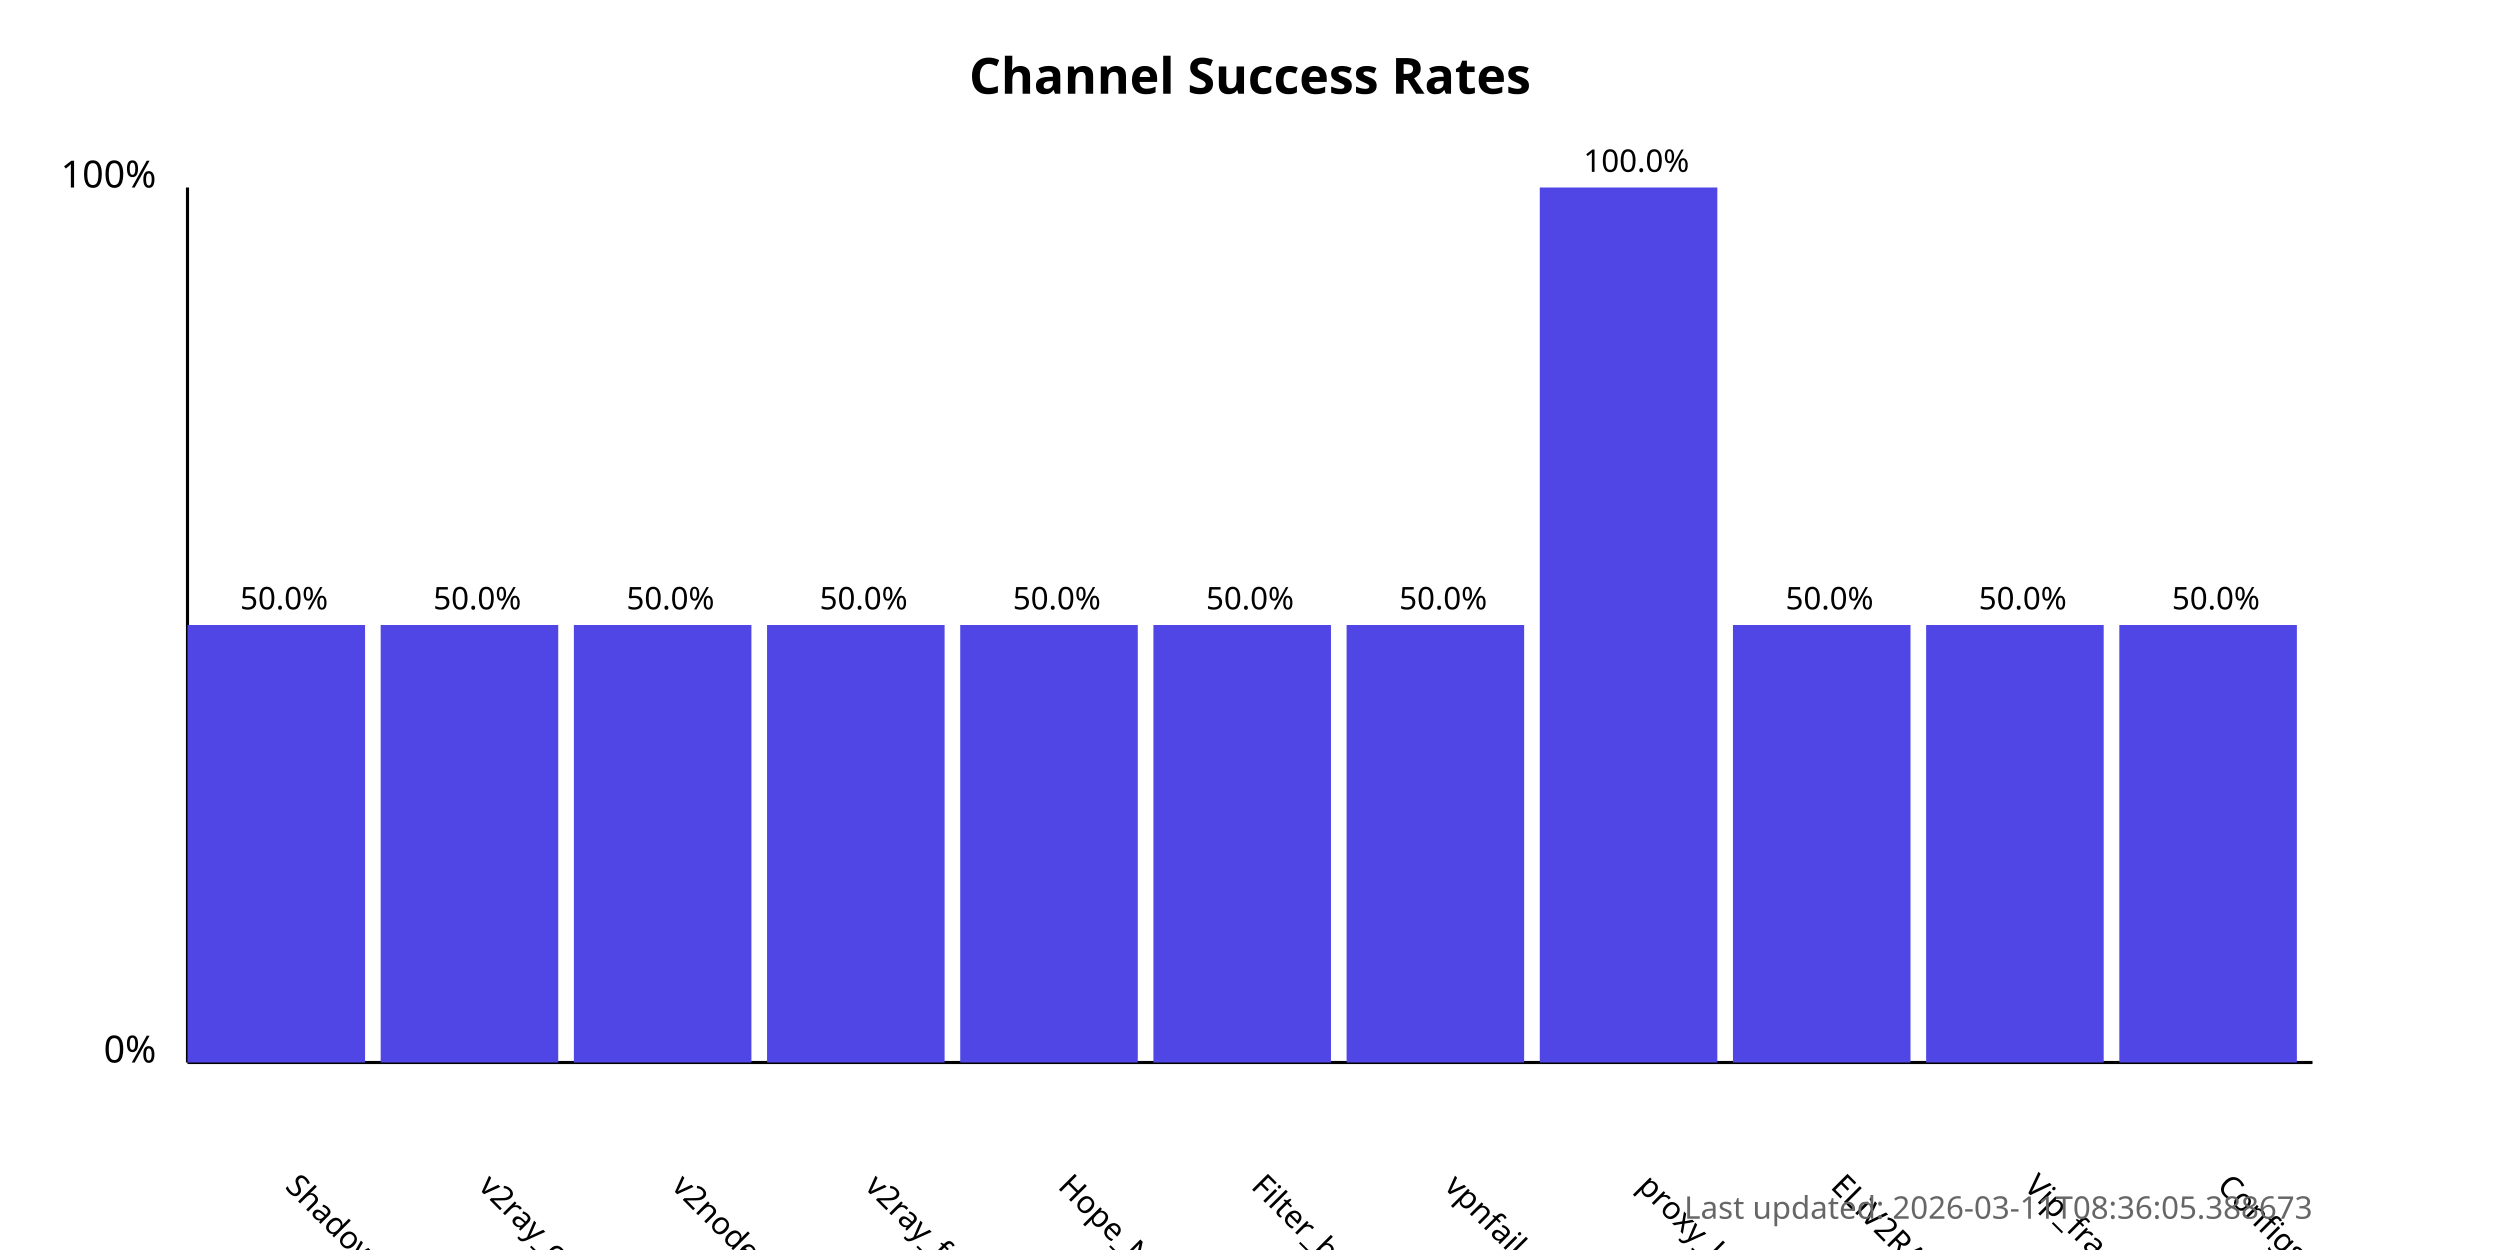
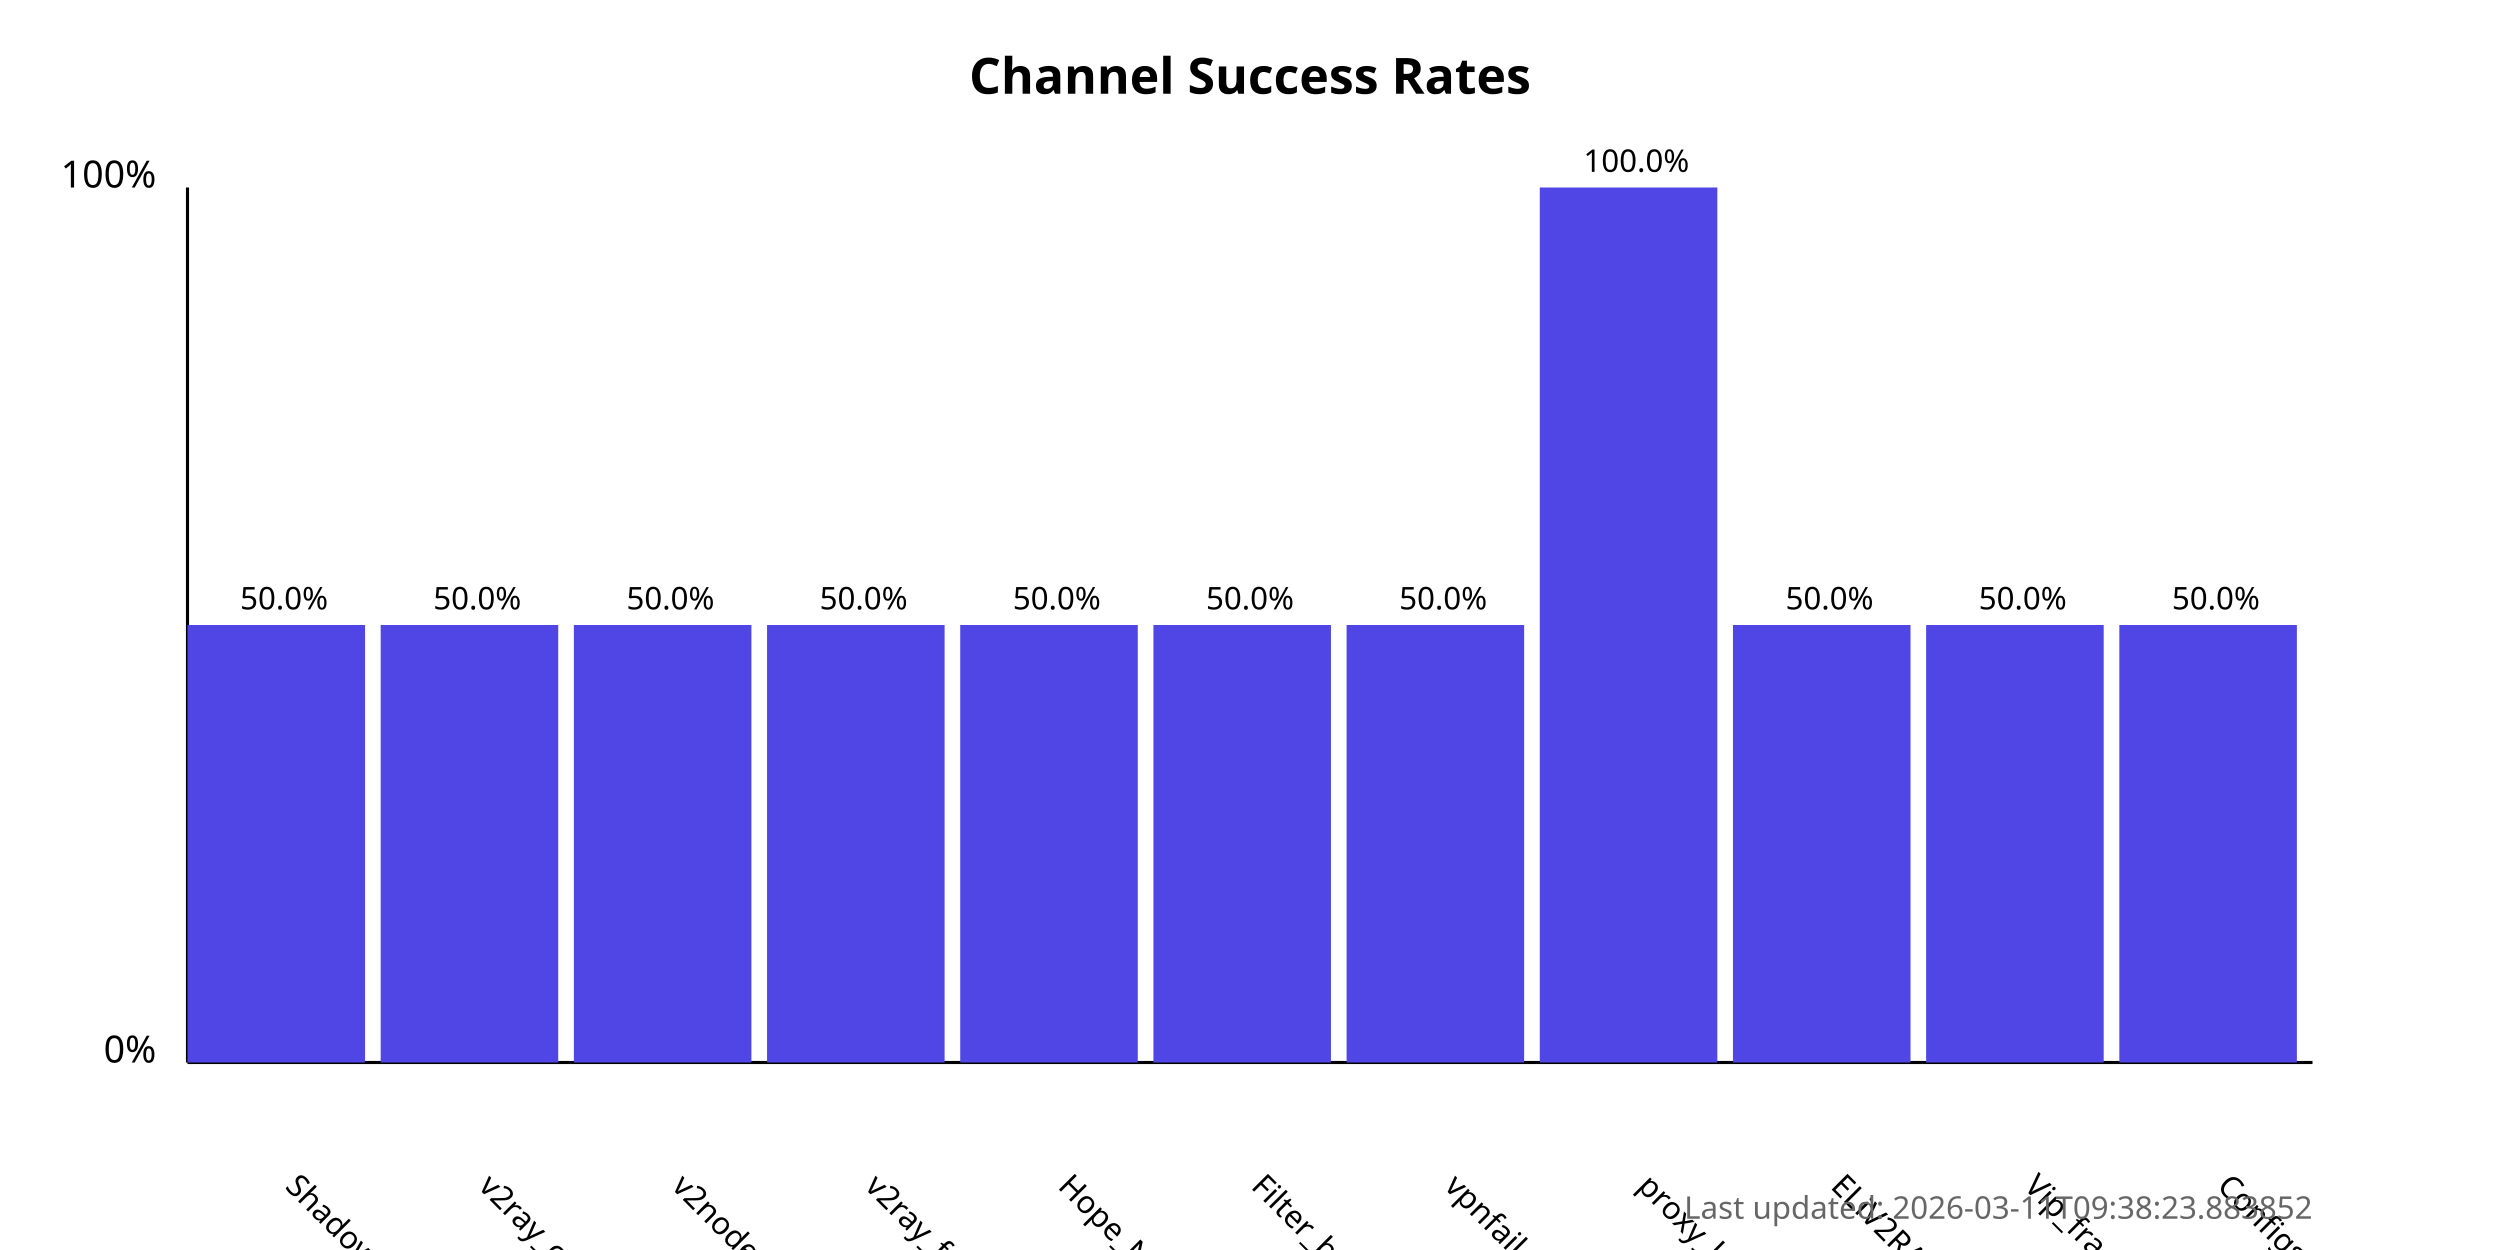
<svg xmlns="http://www.w3.org/2000/svg" width="800" height="400">
  <style>
            .chart-title { font: bold 16px sans-serif; }
            .axis-label { font: 12px sans-serif; }
            .tick-label { font: 10px sans-serif; }
            .bar { fill: #4f46e5; }
            .bar:hover { fill: #6366f1; }
            .timestamp { font: 10px sans-serif; fill: #666; }
        </style>
  <text x="400.0" y="30" text-anchor="middle" class="chart-title">
            Channel Success Rates
        </text>
  <line x1="60" y1="340" x2="60" y2="60" stroke="black" stroke-width="1" />
  <line x1="60" y1="340" x2="740" y2="340" stroke="black" stroke-width="1" />
  <text x="50" y="340" text-anchor="end" class="axis-label">0%</text>
  <text x="50" y="60" text-anchor="end" class="axis-label">100%</text>
  <g>
    <rect x="60" y="200.0" width="56.818" height="140.0" class="bar" />
    <text x="90.909" y="380" transform="rotate(45, 90.90909, 380)" text-anchor="start" class="tick-label">
                ShadowProxy66
            </text>
    <text x="90.909" y="195.0" text-anchor="middle" class="tick-label">
                50.0%
            </text>
  </g>
  <g>
    <rect x="121.818" y="200.0" width="56.818" height="140.0" class="bar" />
    <text x="152.727" y="380" transform="rotate(45, 152.7273, 380)" text-anchor="start" class="tick-label">
                v2ray_configs_pool
            </text>
    <text x="152.727" y="195.0" text-anchor="middle" class="tick-label">
                50.0%
            </text>
  </g>
  <g>
    <rect x="183.636" y="200.0" width="56.818" height="140.0" class="bar" />
    <text x="214.545" y="380" transform="rotate(45, 214.5455, 380)" text-anchor="start" class="tick-label">
                v2nodes
            </text>
    <text x="214.545" y="195.0" text-anchor="middle" class="tick-label">
                50.0%
            </text>
  </g>
  <g>
    <rect x="245.455" y="200.0" width="56.818" height="140.0" class="bar" />
    <text x="276.364" y="380" transform="rotate(45, 276.3636, 380)" text-anchor="start" class="tick-label">
                v2ray_free_conf
            </text>
    <text x="276.364" y="195.0" text-anchor="middle" class="tick-label">
                50.0%
            </text>
  </g>
  <g>
    <rect x="307.273" y="200.0" width="56.818" height="140.0" class="bar" />
    <text x="338.182" y="380" transform="rotate(45, 338.1818, 380)" text-anchor="start" class="tick-label">
                Hope_Net
            </text>
    <text x="338.182" y="195.0" text-anchor="middle" class="tick-label">
                50.0%
            </text>
  </g>
  <g>
    <rect x="369.091" y="200.0" width="56.818" height="140.0" class="bar" />
    <text x="400.0" y="380" transform="rotate(45, 400.0, 380)" text-anchor="start" class="tick-label">
                Filter_breaker
            </text>
    <text x="400.0" y="195.0" text-anchor="middle" class="tick-label">
                50.0%
            </text>
  </g>
  <g>
    <rect x="430.909" y="200.0" width="56.818" height="140.0" class="bar" />
    <text x="461.818" y="380" transform="rotate(45, 461.8182, 380)" text-anchor="start" class="tick-label">
                vpnfail_vless
            </text>
    <text x="461.818" y="195.0" text-anchor="middle" class="tick-label">
                50.0%
            </text>
  </g>
  <g>
    <rect x="492.727" y="60.0" width="56.818" height="280.0" class="bar" />
    <text x="523.636" y="380" transform="rotate(45, 523.6364, 380)" text-anchor="start" class="tick-label">
                proxy_kafee
            </text>
    <text x="523.636" y="55.0" text-anchor="middle" class="tick-label">
                100.0%
            </text>
  </g>
  <g>
    <rect x="554.545" y="200.0" width="56.818" height="140.0" class="bar" />
    <text x="585.455" y="380" transform="rotate(45, 585.4545, 380)" text-anchor="start" class="tick-label">
                ELiV2RAY
            </text>
    <text x="585.455" y="195.0" text-anchor="middle" class="tick-label">
                50.0%
            </text>
  </g>
  <g>
    <rect x="616.364" y="200.0" width="56.818" height="140.0" class="bar" />
    <text x="647.273" y="380" transform="rotate(45, 647.2727, 380)" text-anchor="start" class="tick-label">
                Vip_fragment_v2ray
            </text>
    <text x="647.273" y="195.0" text-anchor="middle" class="tick-label">
                50.0%
            </text>
  </g>
  <g>
    <rect x="678.182" y="200.0" width="56.818" height="140.0" class="bar" />
    <text x="709.091" y="380" transform="rotate(45, 709.0909, 380)" text-anchor="start" class="tick-label">
                ConfigsHubPlus
            </text>
    <text x="709.091" y="195.0" text-anchor="middle" class="tick-label">
                50.0%
            </text>
  </g>
  <text x="740" y="390" text-anchor="end" class="timestamp">
-             Last updated: 2026-03-11T08:36:05.388673
+             Last updated: 2026-03-11T09:38:23.883852
        </text>
</svg>
